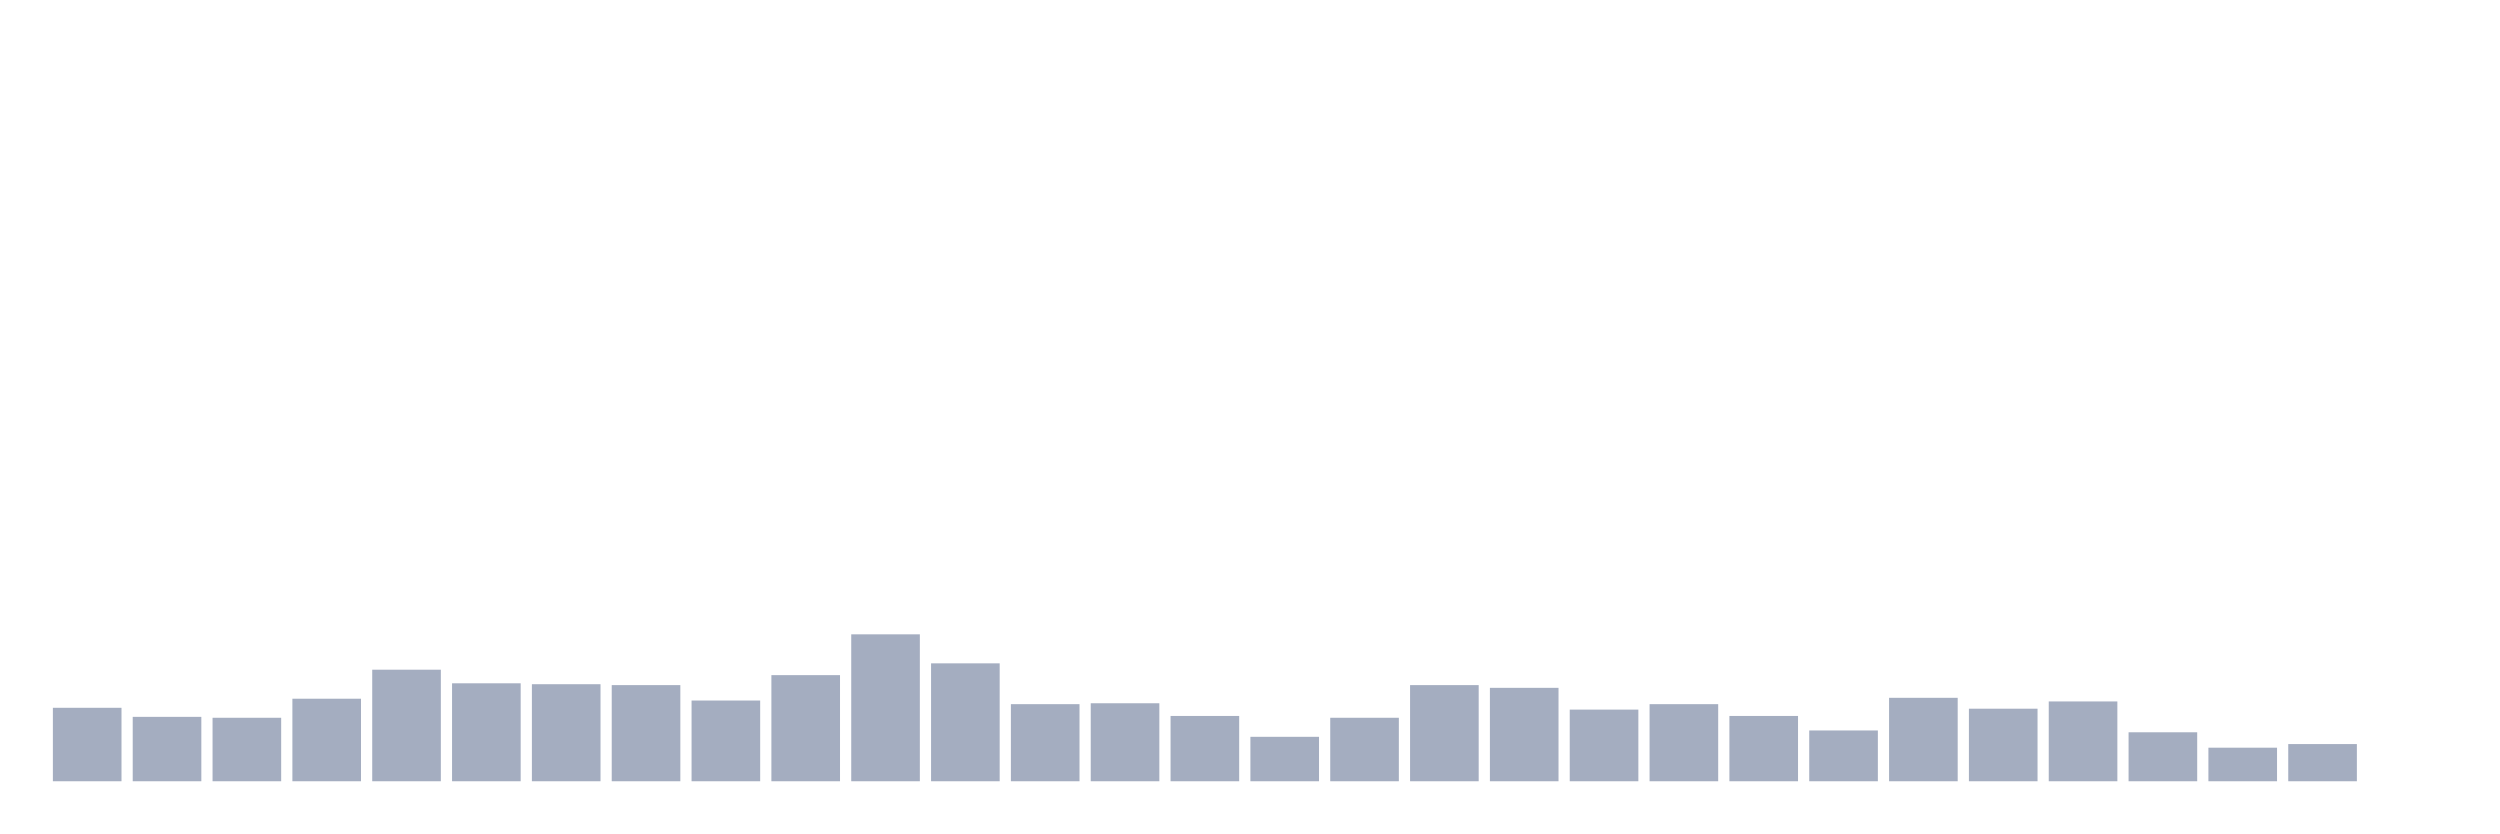
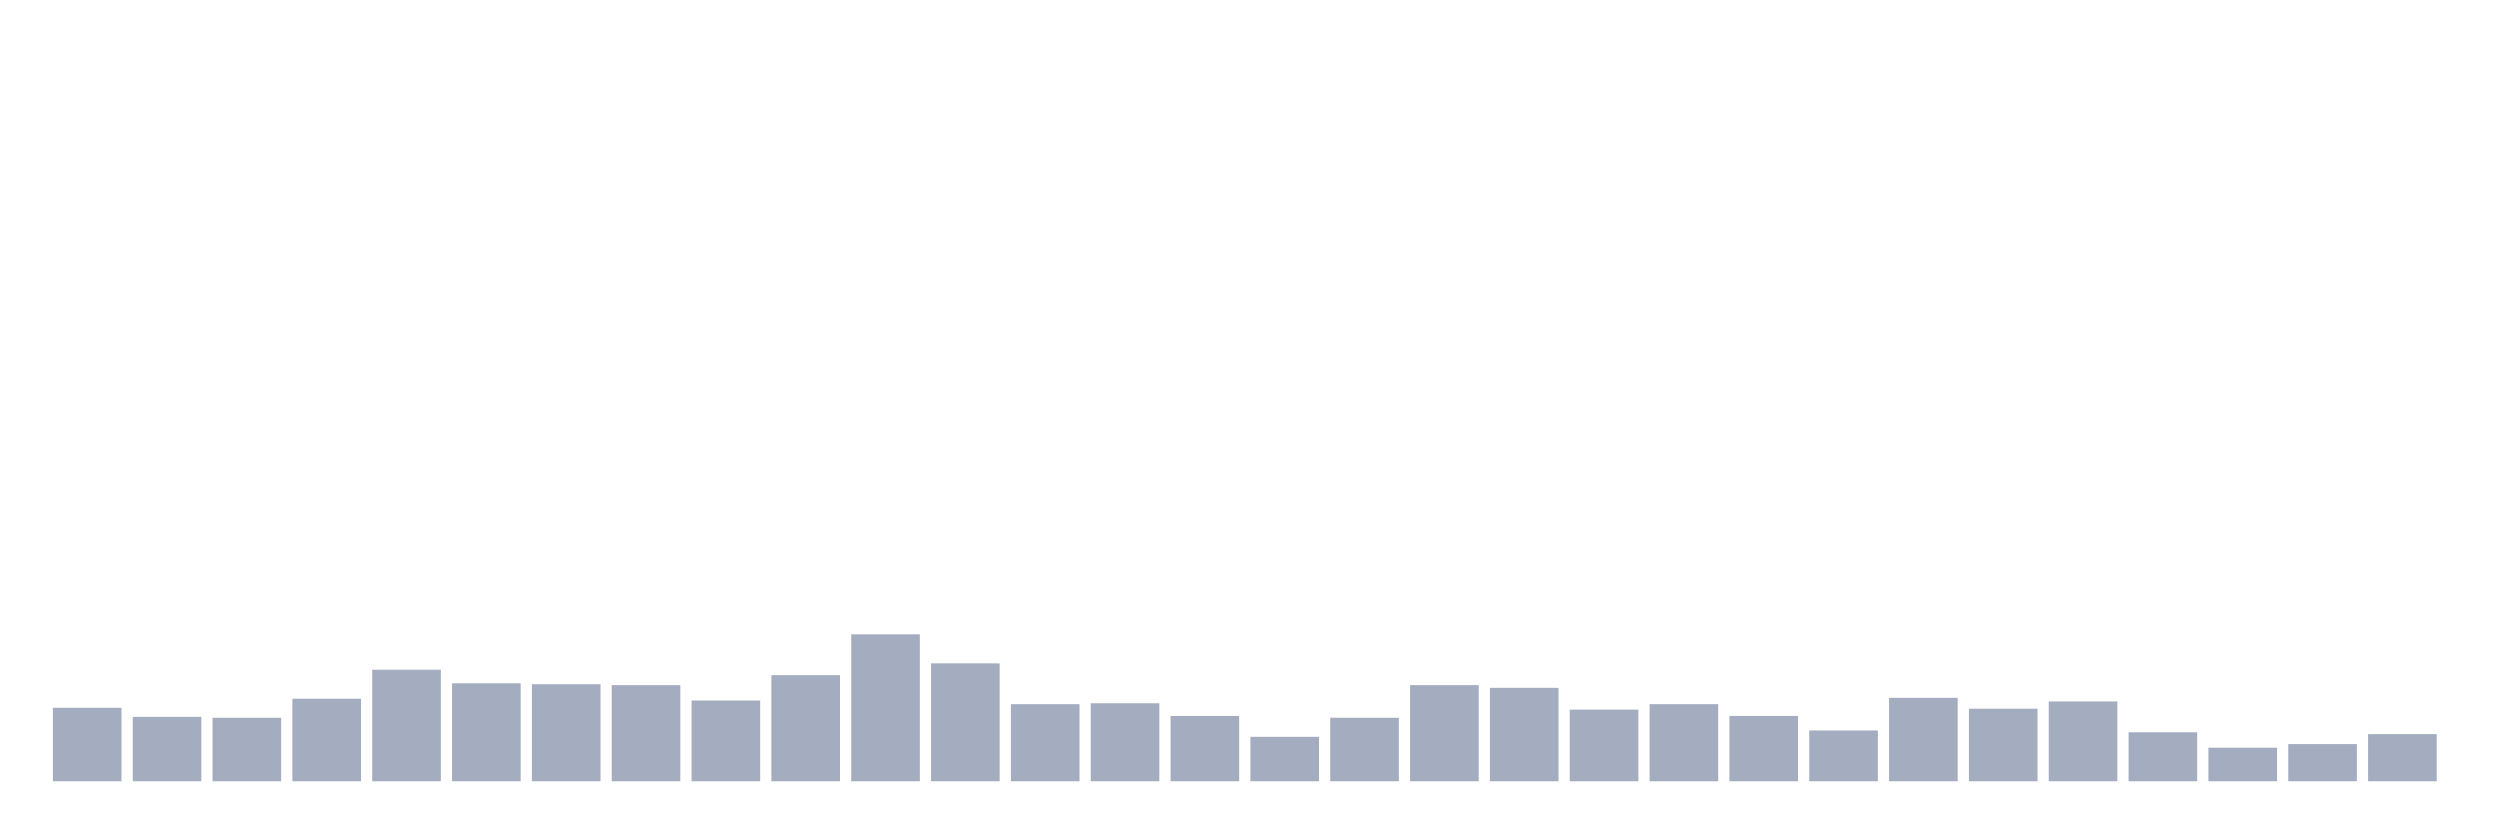
<svg xmlns="http://www.w3.org/2000/svg" viewBox="0 0 480 160">
  <g transform="translate(10,10)">
    <rect class="bar" x="0.153" width="13.175" y="125.896" height="14.104" fill="rgb(164,173,192)" />
    <rect class="bar" x="15.482" width="13.175" y="127.637" height="12.363" fill="rgb(164,173,192)" />
    <rect class="bar" x="30.81" width="13.175" y="127.811" height="12.189" fill="rgb(164,173,192)" />
    <rect class="bar" x="46.138" width="13.175" y="124.154" height="15.846" fill="rgb(164,173,192)" />
    <rect class="bar" x="61.466" width="13.175" y="118.582" height="21.418" fill="rgb(164,173,192)" />
    <rect class="bar" x="76.794" width="13.175" y="121.194" height="18.806" fill="rgb(164,173,192)" />
    <rect class="bar" x="92.123" width="13.175" y="121.368" height="18.632" fill="rgb(164,173,192)" />
    <rect class="bar" x="107.451" width="13.175" y="121.542" height="18.458" fill="rgb(164,173,192)" />
    <rect class="bar" x="122.779" width="13.175" y="124.502" height="15.498" fill="rgb(164,173,192)" />
    <rect class="bar" x="138.107" width="13.175" y="119.627" height="20.373" fill="rgb(164,173,192)" />
    <rect class="bar" x="153.436" width="13.175" y="111.791" height="28.209" fill="rgb(164,173,192)" />
    <rect class="bar" x="168.764" width="13.175" y="117.363" height="22.637" fill="rgb(164,173,192)" />
    <rect class="bar" x="184.092" width="13.175" y="125.199" height="14.801" fill="rgb(164,173,192)" />
    <rect class="bar" x="199.42" width="13.175" y="125.025" height="14.975" fill="rgb(164,173,192)" />
    <rect class="bar" x="214.748" width="13.175" y="127.463" height="12.537" fill="rgb(164,173,192)" />
    <rect class="bar" x="230.077" width="13.175" y="131.468" height="8.532" fill="rgb(164,173,192)" />
    <rect class="bar" x="245.405" width="13.175" y="127.811" height="12.189" fill="rgb(164,173,192)" />
    <rect class="bar" x="260.733" width="13.175" y="121.542" height="18.458" fill="rgb(164,173,192)" />
    <rect class="bar" x="276.061" width="13.175" y="122.065" height="17.935" fill="rgb(164,173,192)" />
    <rect class="bar" x="291.39" width="13.175" y="126.244" height="13.756" fill="rgb(164,173,192)" />
    <rect class="bar" x="306.718" width="13.175" y="125.199" height="14.801" fill="rgb(164,173,192)" />
    <rect class="bar" x="322.046" width="13.175" y="127.463" height="12.537" fill="rgb(164,173,192)" />
    <rect class="bar" x="337.374" width="13.175" y="130.249" height="9.751" fill="rgb(164,173,192)" />
    <rect class="bar" x="352.702" width="13.175" y="123.98" height="16.02" fill="rgb(164,173,192)" />
    <rect class="bar" x="368.031" width="13.175" y="126.07" height="13.93" fill="rgb(164,173,192)" />
    <rect class="bar" x="383.359" width="13.175" y="124.677" height="15.323" fill="rgb(164,173,192)" />
    <rect class="bar" x="398.687" width="13.175" y="130.597" height="9.403" fill="rgb(164,173,192)" />
    <rect class="bar" x="414.015" width="13.175" y="133.557" height="6.443" fill="rgb(164,173,192)" />
    <rect class="bar" x="429.344" width="13.175" y="132.861" height="7.139" fill="rgb(164,173,192)" />
-     <rect class="bar" x="444.672" width="13.175" y="140" height="0" fill="rgb(164,173,192)" />
+     <rect class="bar" x="444.672" width="13.175" y="130.945" height="9.055" fill="rgb(164,173,192)" />
  </g>
</svg>
